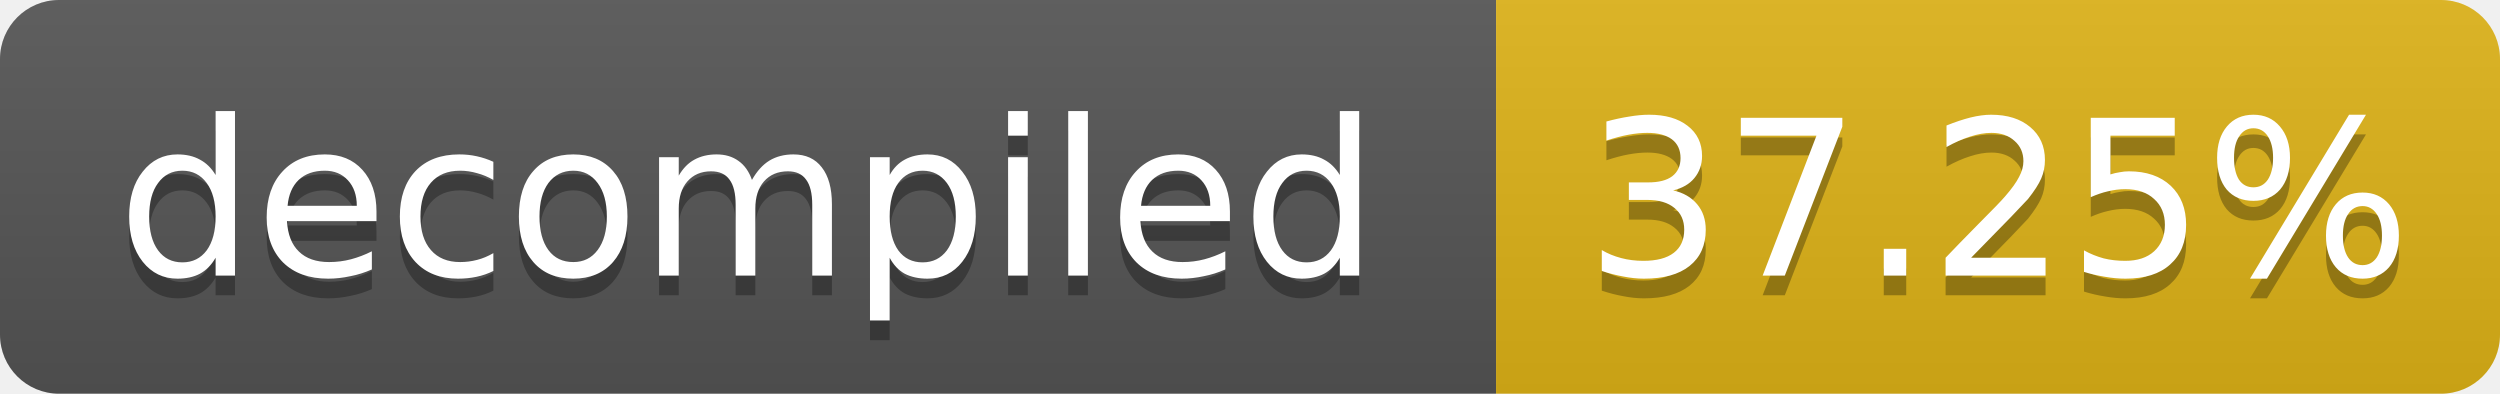
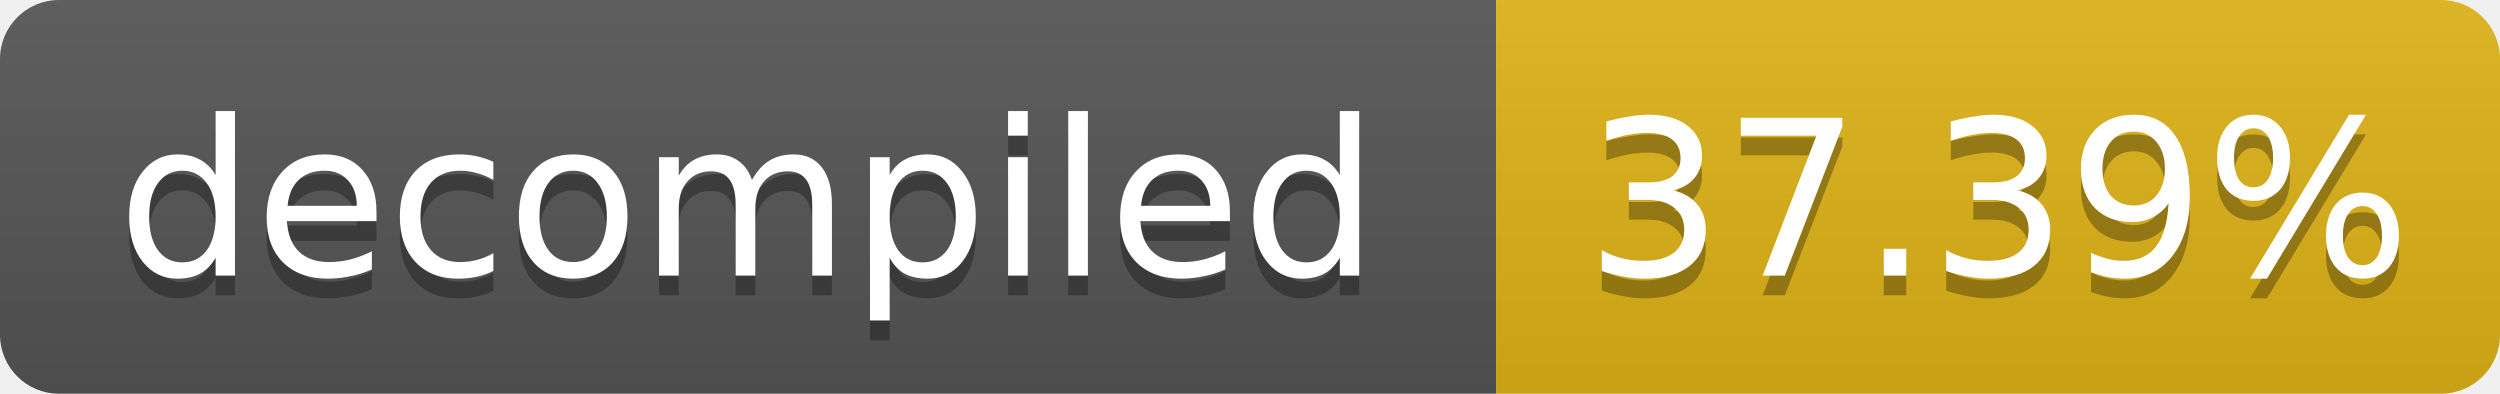
- <svg xmlns="http://www.w3.org/2000/svg" width="127" height="20" role="img" aria-label="decompiled: 37.25%">
+ <svg xmlns="http://www.w3.org/2000/svg" width="127" height="20" role="img" aria-label="decompiled: 37.39%">
  <linearGradient id="s" x2="0" y2="100%">
    <stop offset="0" stop-color="#bbb" stop-opacity=".1" />
    <stop offset="1" stop-opacity=".1" />
  </linearGradient>
  <clipPath id="r">
    <rect width="127" height="20" rx="3" fill="#fff" />
  </clipPath>
  <g clip-path="url(#r)">
    <rect width="76" height="20" fill="#555" />
    <rect x="76" width="51" height="20" fill="#dfb317" />
    <rect width="127" height="20" fill="url(#s)" />
  </g>
  <g fill="#fff" text-anchor="middle" font-family="Verdana,Geneva,DejaVu Sans,sans-serif" font-size="11">
    <text x="38.0" y="15" fill="#010101" fill-opacity=".3">decompiled</text>
    <text x="38.0" y="14">decompiled</text>
-     <text x="101.5" y="15" fill="#010101" fill-opacity=".3">37.25%</text>
-     <text x="101.5" y="14">37.25%</text>
+     <text x="101.5" y="15" fill="#010101" fill-opacity=".3">37.39%</text>
+     <text x="101.5" y="14">37.39%</text>
  </g>
</svg>
